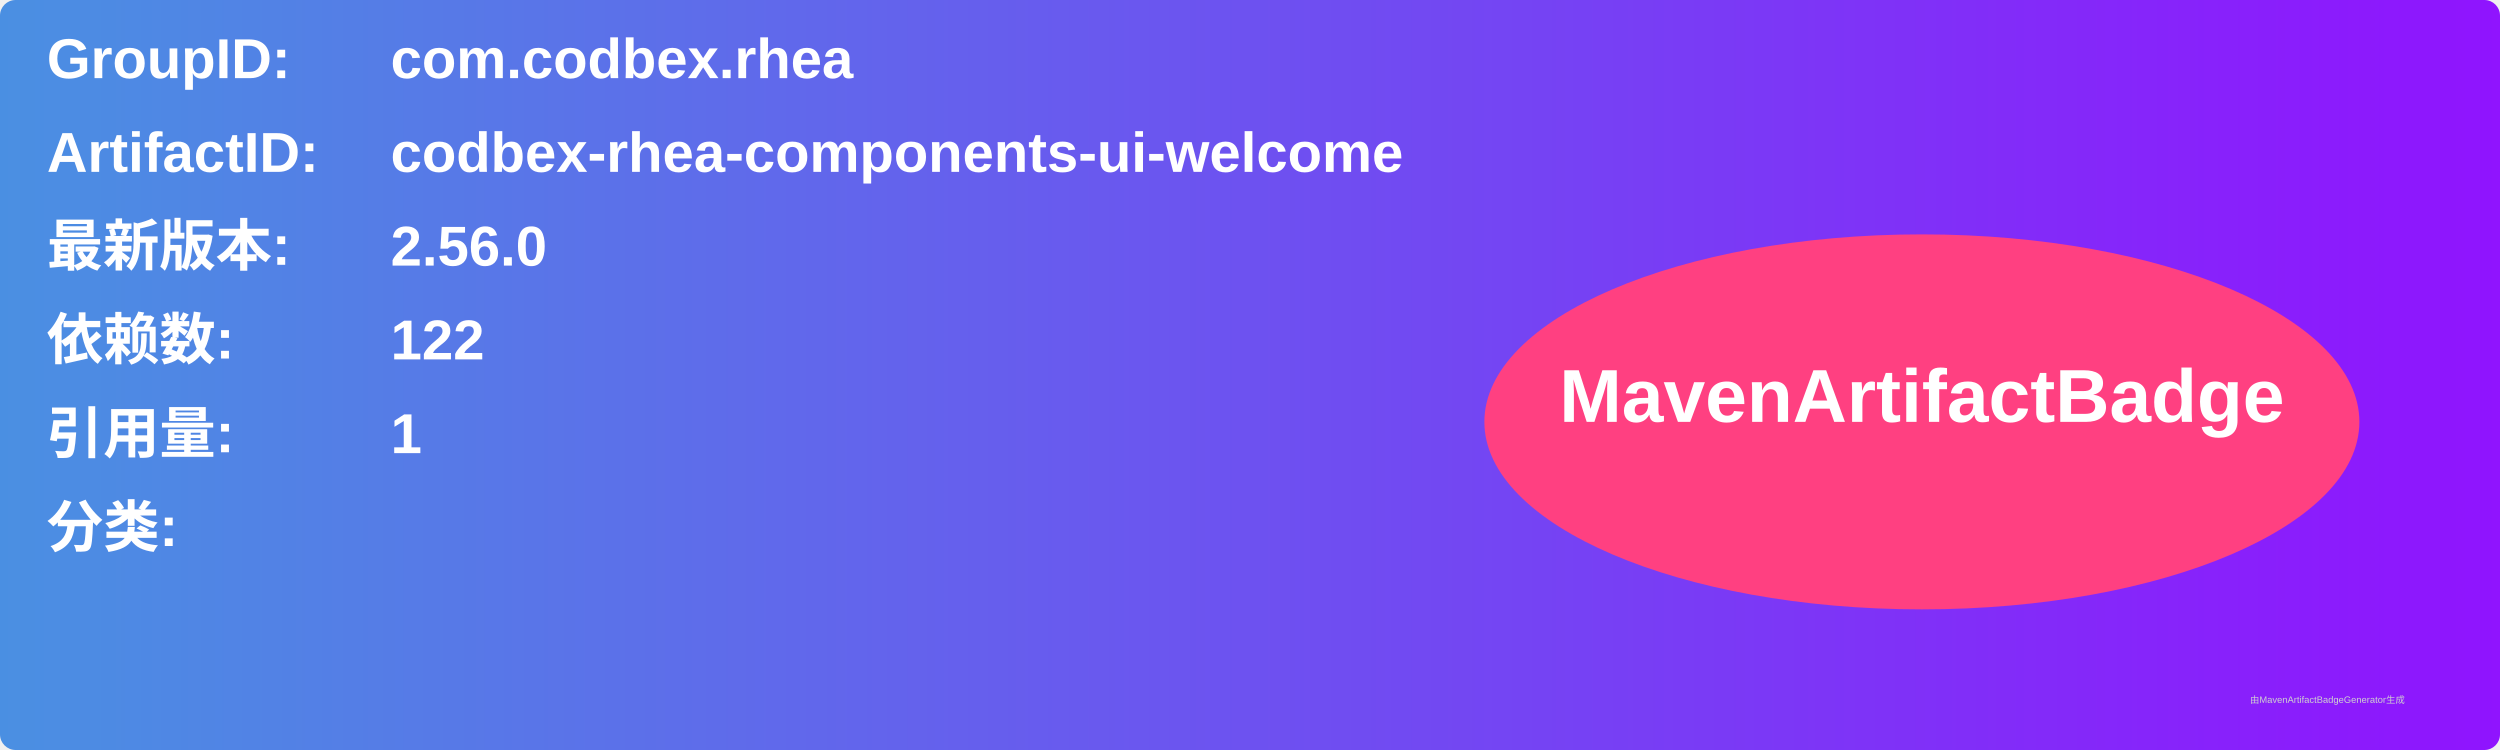
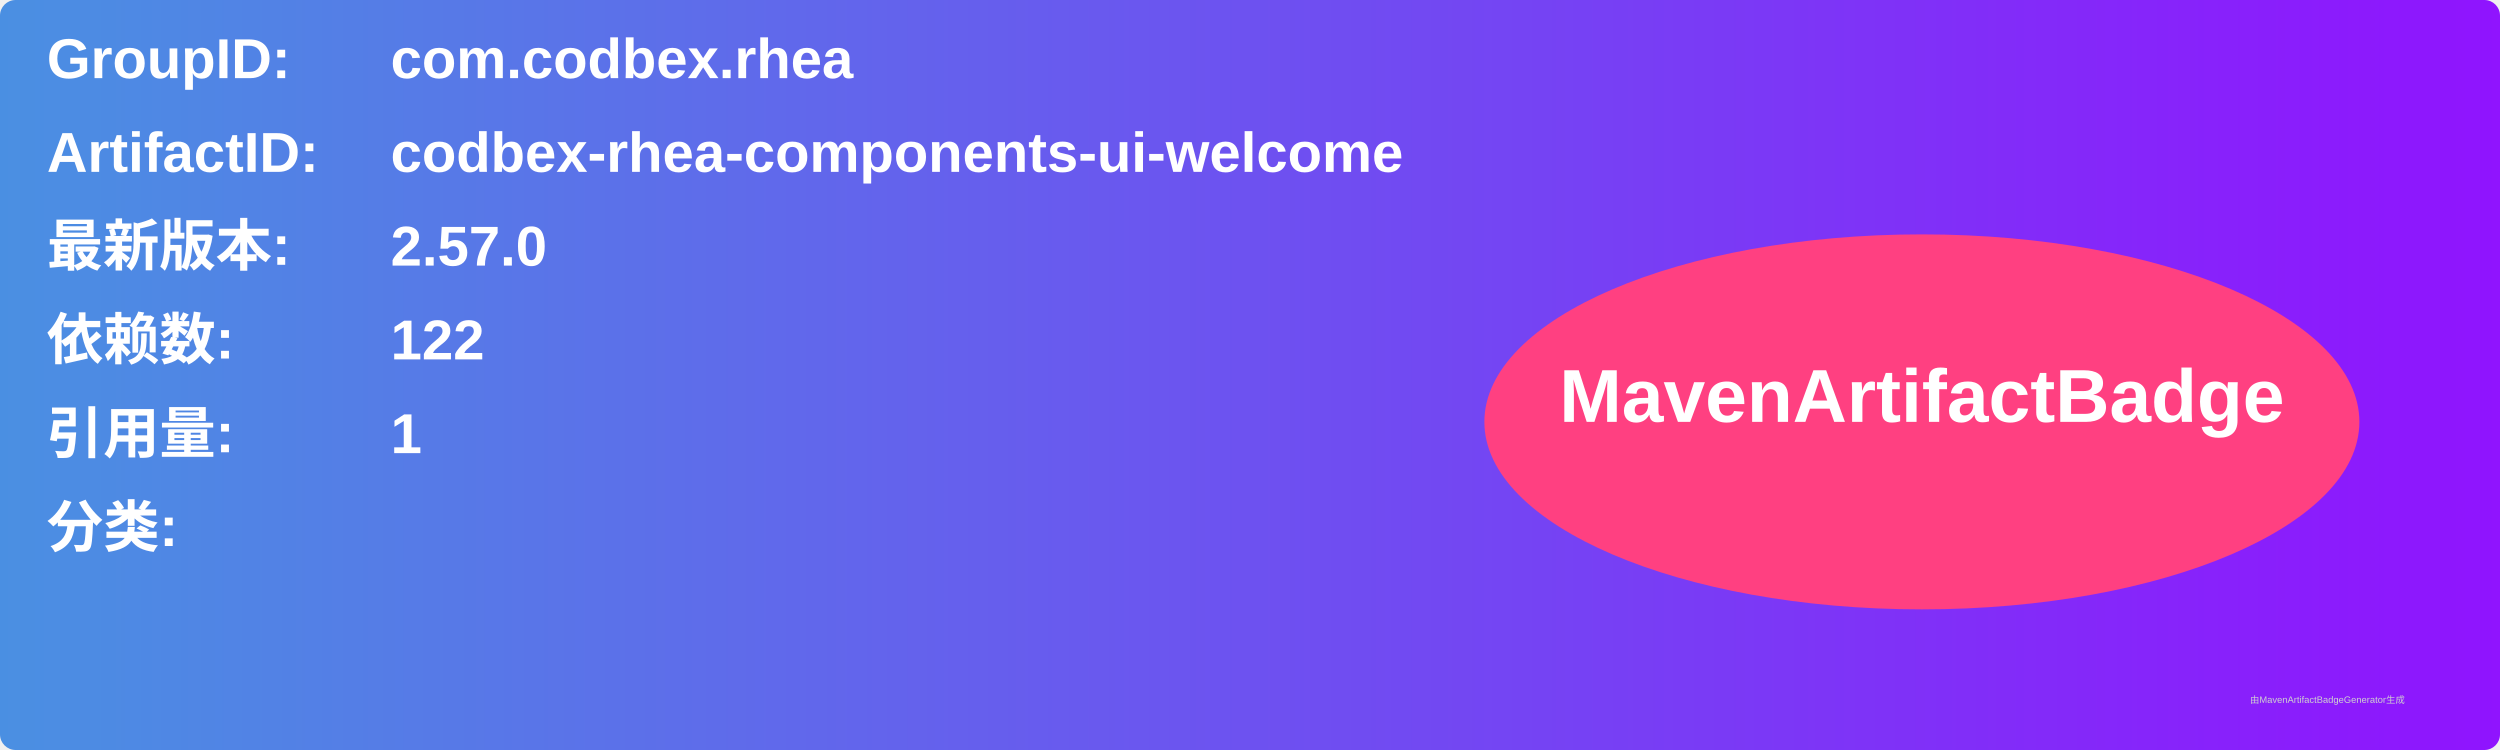
<svg xmlns="http://www.w3.org/2000/svg" width="800" height="240" viewBox="0 0 800 240">
  <linearGradient id="grad" x1="0%" y1="0%" x2="100%" y2="0%">
    <stop offset="0%" stop-color="#4a90e2" />
    <stop offset="100%" stop-color="#9013fe" />
  </linearGradient>
  <rect width="100%" height="100%" rx="5" ry="5" fill="url(#grad)" />
  <g transform="translate(15, 15)">
    <text x="0" y="10" font-family="Arial" font-size="18" fill="white" font-weight="bold" width="260">GroupID:</text>
    <text x="110" y="10" font-family="Arial" font-size="18" fill="white" font-weight="bold" width="460">com.codbex.rhea</text>
    <text x="0" y="40" font-family="Arial" font-size="18" fill="white" font-weight="bold" width="260">ArtifactID:</text>
    <text x="110" y="40" font-family="Arial" font-size="18" fill="white" font-weight="bold" width="460">codbex-rhea-components-ui-welcome</text>
    <text x="0" y="70" font-family="Arial" font-size="18" fill="white" font-weight="bold">最新版本:</text>
    <text x="110" y="70" font-family="Arial" font-size="18" fill="white" font-weight="bold">
-       <tspan font-weight="bold">2.56.0</tspan>
+       <tspan font-weight="bold">2.57.0</tspan>
    </text>
    <text x="0" y="100" font-family="Arial" font-size="18" fill="white" font-weight="bold">依赖数: </text>
    <text x="110" y="100" font-family="Arial" font-size="18" fill="white">
      <tspan font-weight="bold">122</tspan>
    </text>
    <text x="0" y="130" font-family="Arial" font-size="18" fill="white" font-weight="bold">引用量: </text>
    <text x="110" y="130" font-family="Arial" font-size="18" fill="white">
      <tspan font-weight="bold">1</tspan>
    </text>
    <text x="0" y="160" font-family="Arial" font-size="18" fill="white" font-weight="bold">分类:</text>
    <text x="10" y="190" font-family="Arial" font-size="10" fill="white">
      <tspan font-weight="bold" />
    </text>
    <ellipse cx="600" cy="120" rx="140" ry="60" fill="#ff4081" />
    <text x="600" y="120" text-anchor="middle" font-family="Arial" font-size="24" fill="white" font-weight="bold">MavenArtifactBadge</text>
  </g>
  <text x="720" y="225" font-family="Arial" font-size="3" fill="#d0d0d0">由MavenArtifactBadgeGenerator生成</text>
</svg>
